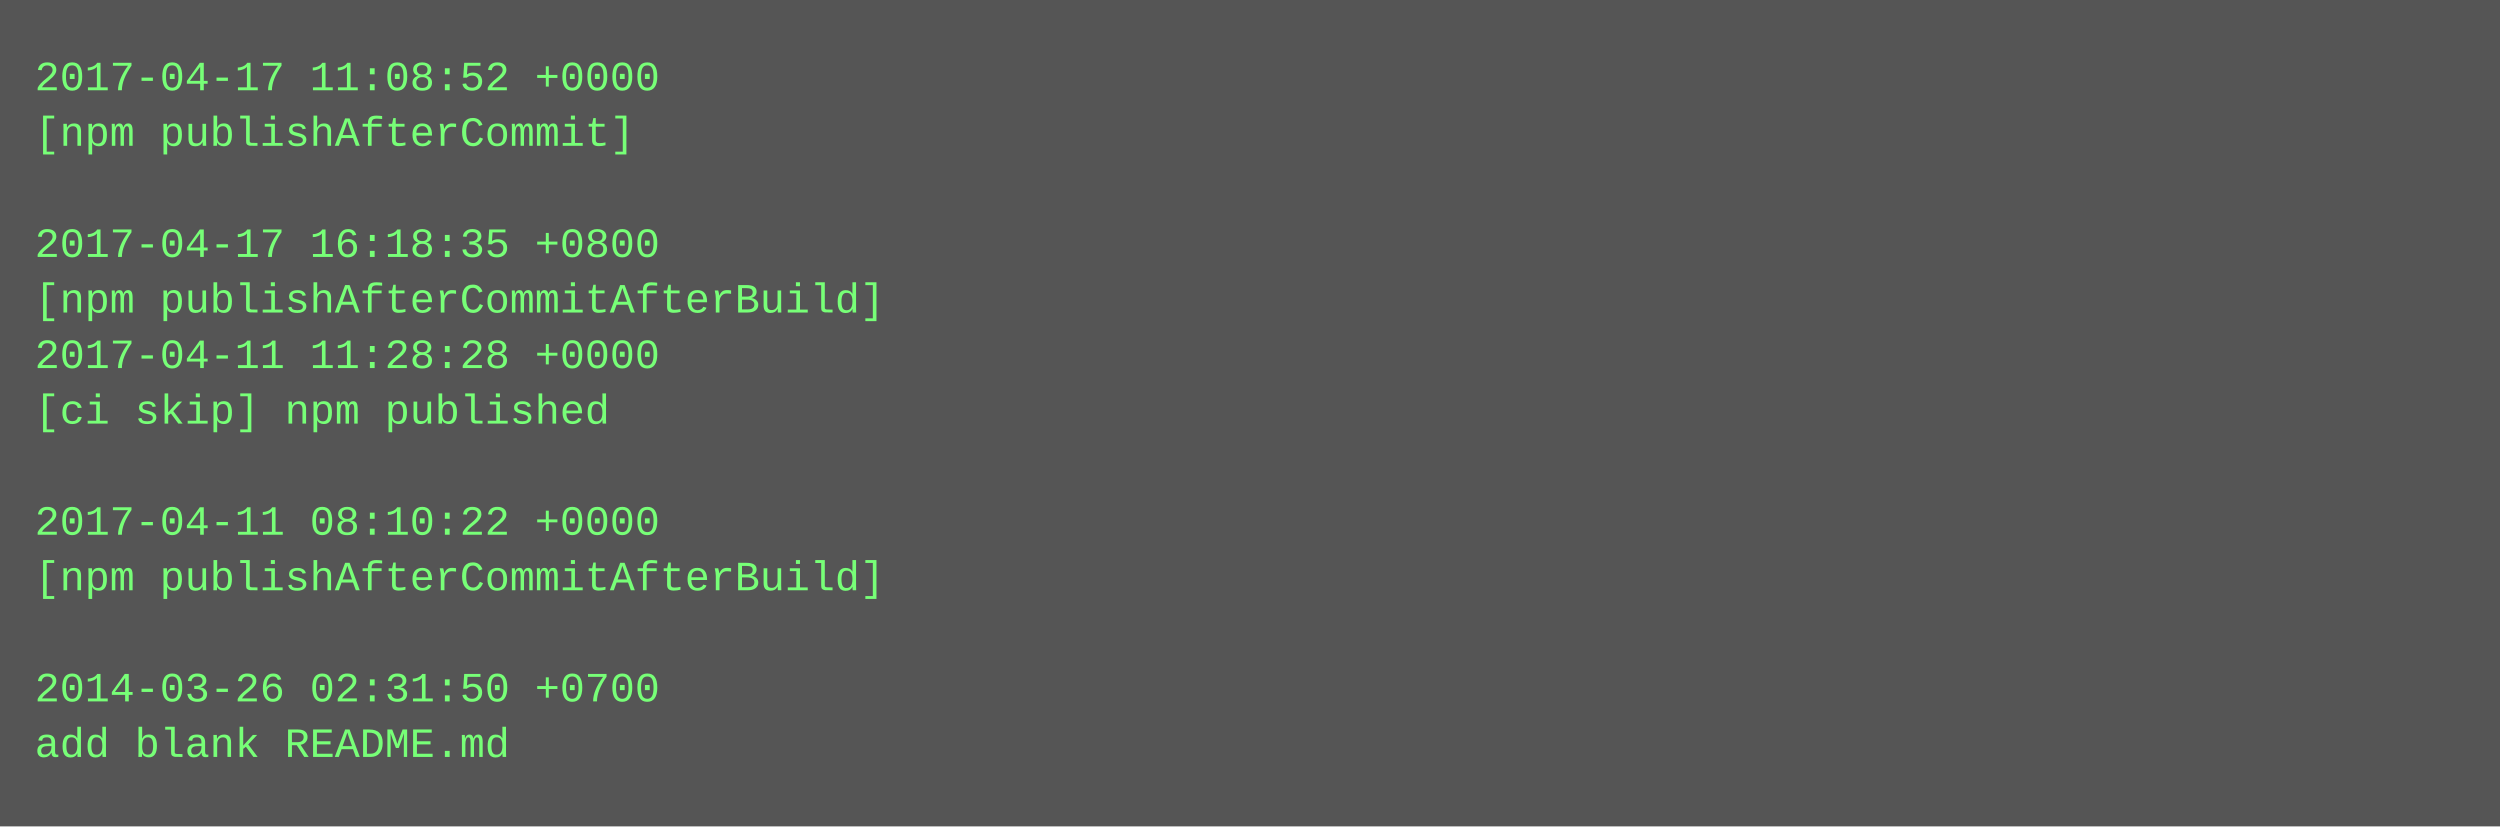
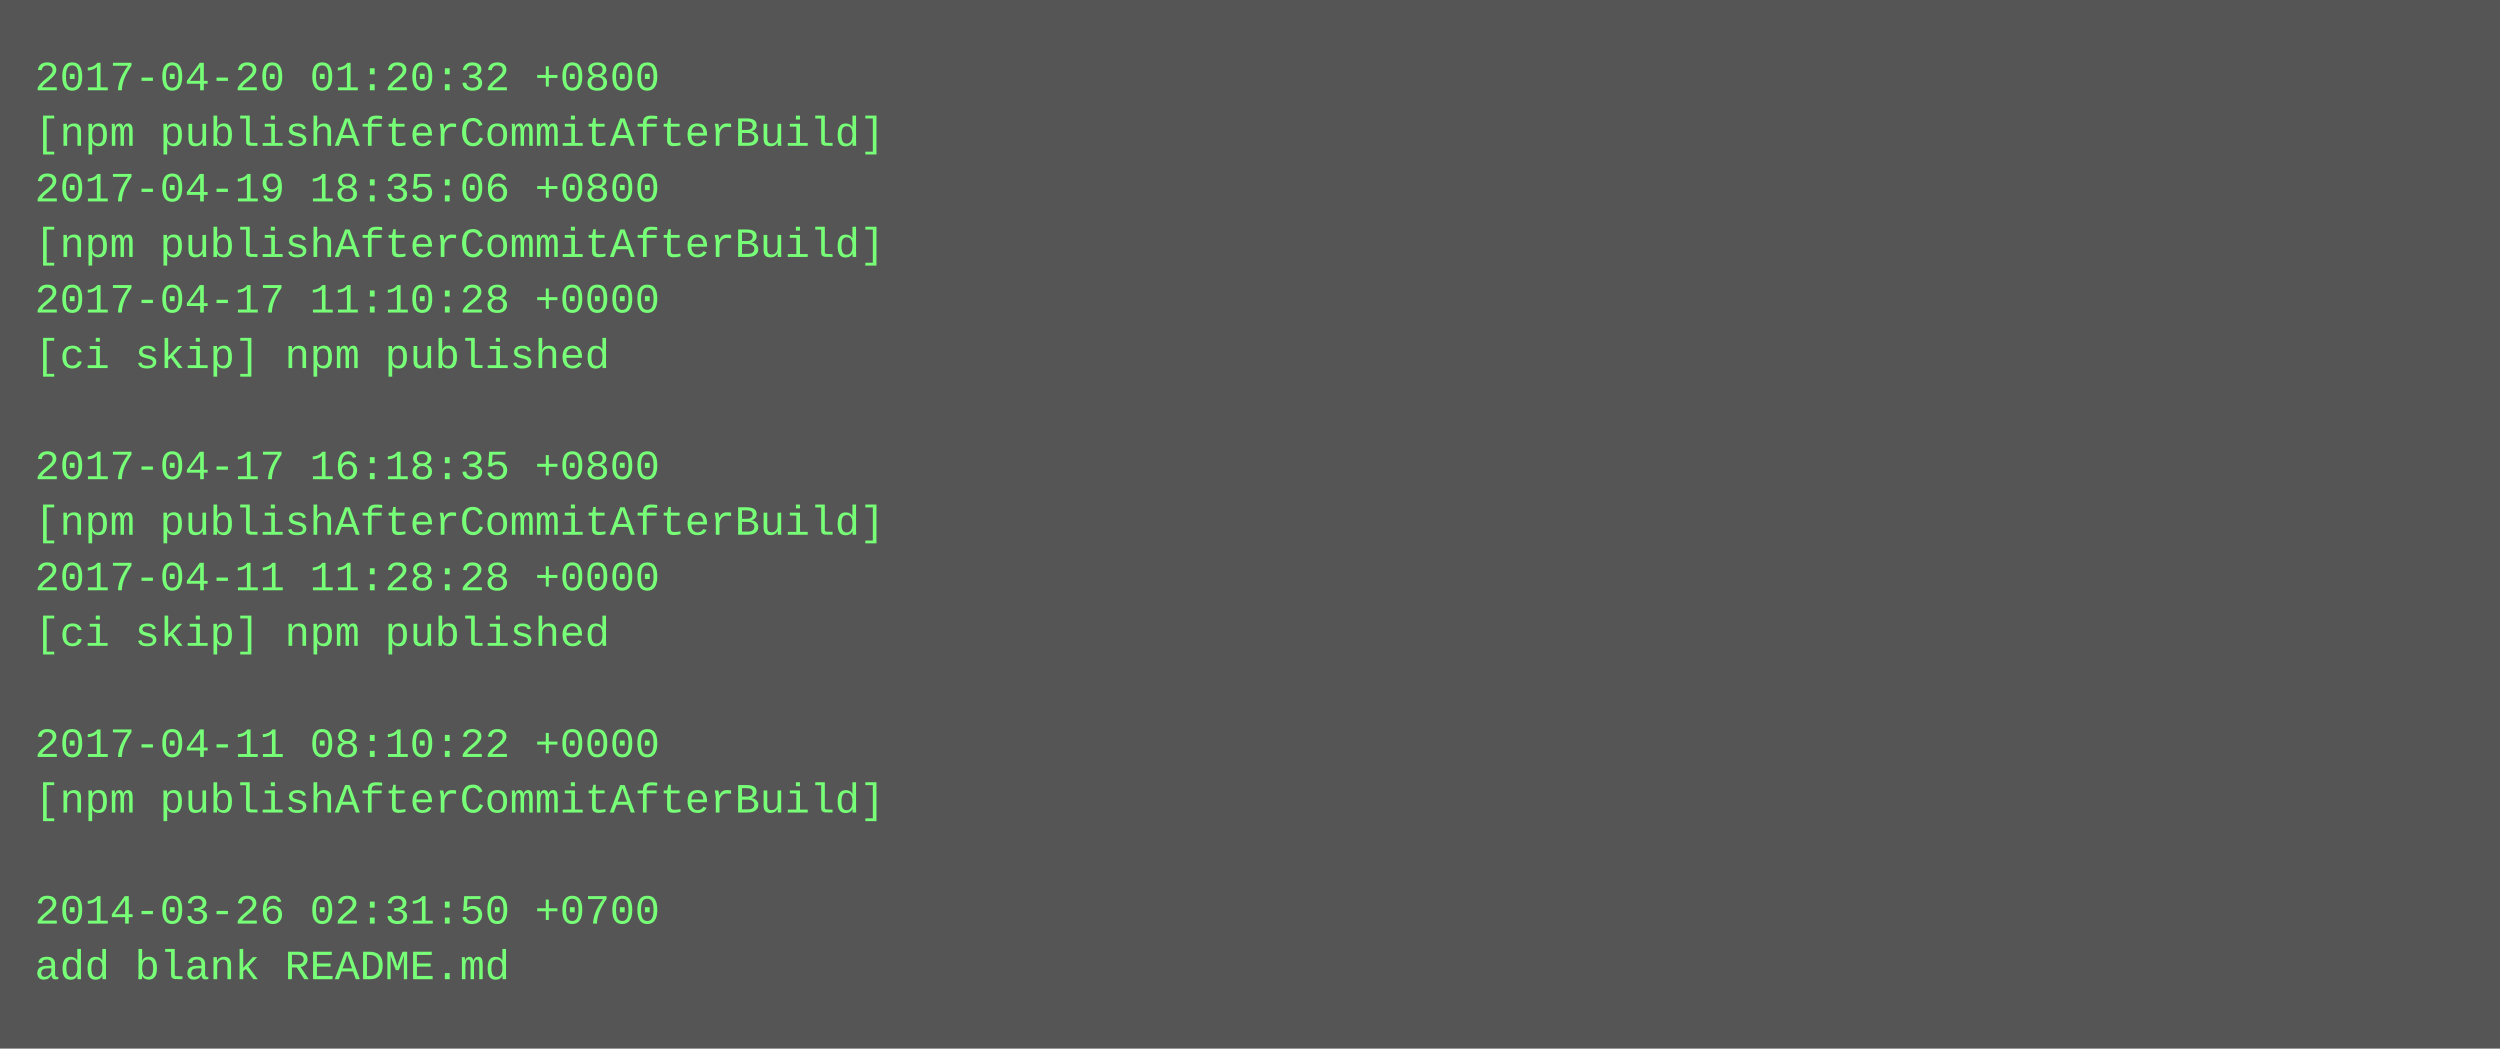
- <svg xmlns="http://www.w3.org/2000/svg" height="238" width="720">
-   <rect height="238" fill="#555" width="720" />
+ <svg xmlns="http://www.w3.org/2000/svg" height="302" width="720">
+   <rect height="302" fill="#555" width="720" />
  <text fill="#7f7" font-family="Courier New" font-size="12" xml:space="preserve">
-     <tspan x="10" y="26">2017-04-17 11:08:52 +0000</tspan>
-     <tspan x="10" y="42">[npm publishAfterCommit]</tspan>
-     <tspan x="10" y="58" />
-     <tspan x="10" y="74">2017-04-17 16:18:35 +0800</tspan>
-     <tspan x="10" y="90">[npm publishAfterCommitAfterBuild]</tspan>
-     <tspan x="10" y="106">2017-04-11 11:28:28 +0000</tspan>
-     <tspan x="10" y="122">[ci skip] npm published</tspan>
-     <tspan x="10" y="138" />
-     <tspan x="10" y="154">2017-04-11 08:10:22 +0000</tspan>
-     <tspan x="10" y="170">[npm publishAfterCommitAfterBuild]</tspan>
-     <tspan x="10" y="186" />
-     <tspan x="10" y="202">2014-03-26 02:31:50 +0700</tspan>
-     <tspan x="10" y="218">add blank README.md</tspan>
+     <tspan x="10" y="26">2017-04-20 01:20:32 +0800</tspan>
+     <tspan x="10" y="42">[npm publishAfterCommitAfterBuild]</tspan>
+     <tspan x="10" y="58">2017-04-19 18:35:06 +0800</tspan>
+     <tspan x="10" y="74">[npm publishAfterCommitAfterBuild]</tspan>
+     <tspan x="10" y="90">2017-04-17 11:10:28 +0000</tspan>
+     <tspan x="10" y="106">[ci skip] npm published</tspan>
+     <tspan x="10" y="122" />
+     <tspan x="10" y="138">2017-04-17 16:18:35 +0800</tspan>
+     <tspan x="10" y="154">[npm publishAfterCommitAfterBuild]</tspan>
+     <tspan x="10" y="170">2017-04-11 11:28:28 +0000</tspan>
+     <tspan x="10" y="186">[ci skip] npm published</tspan>
+     <tspan x="10" y="202" />
+     <tspan x="10" y="218">2017-04-11 08:10:22 +0000</tspan>
+     <tspan x="10" y="234">[npm publishAfterCommitAfterBuild]</tspan>
+     <tspan x="10" y="250" />
+     <tspan x="10" y="266">2014-03-26 02:31:50 +0700</tspan>
+     <tspan x="10" y="282">add blank README.md</tspan>
  </text>
</svg>
